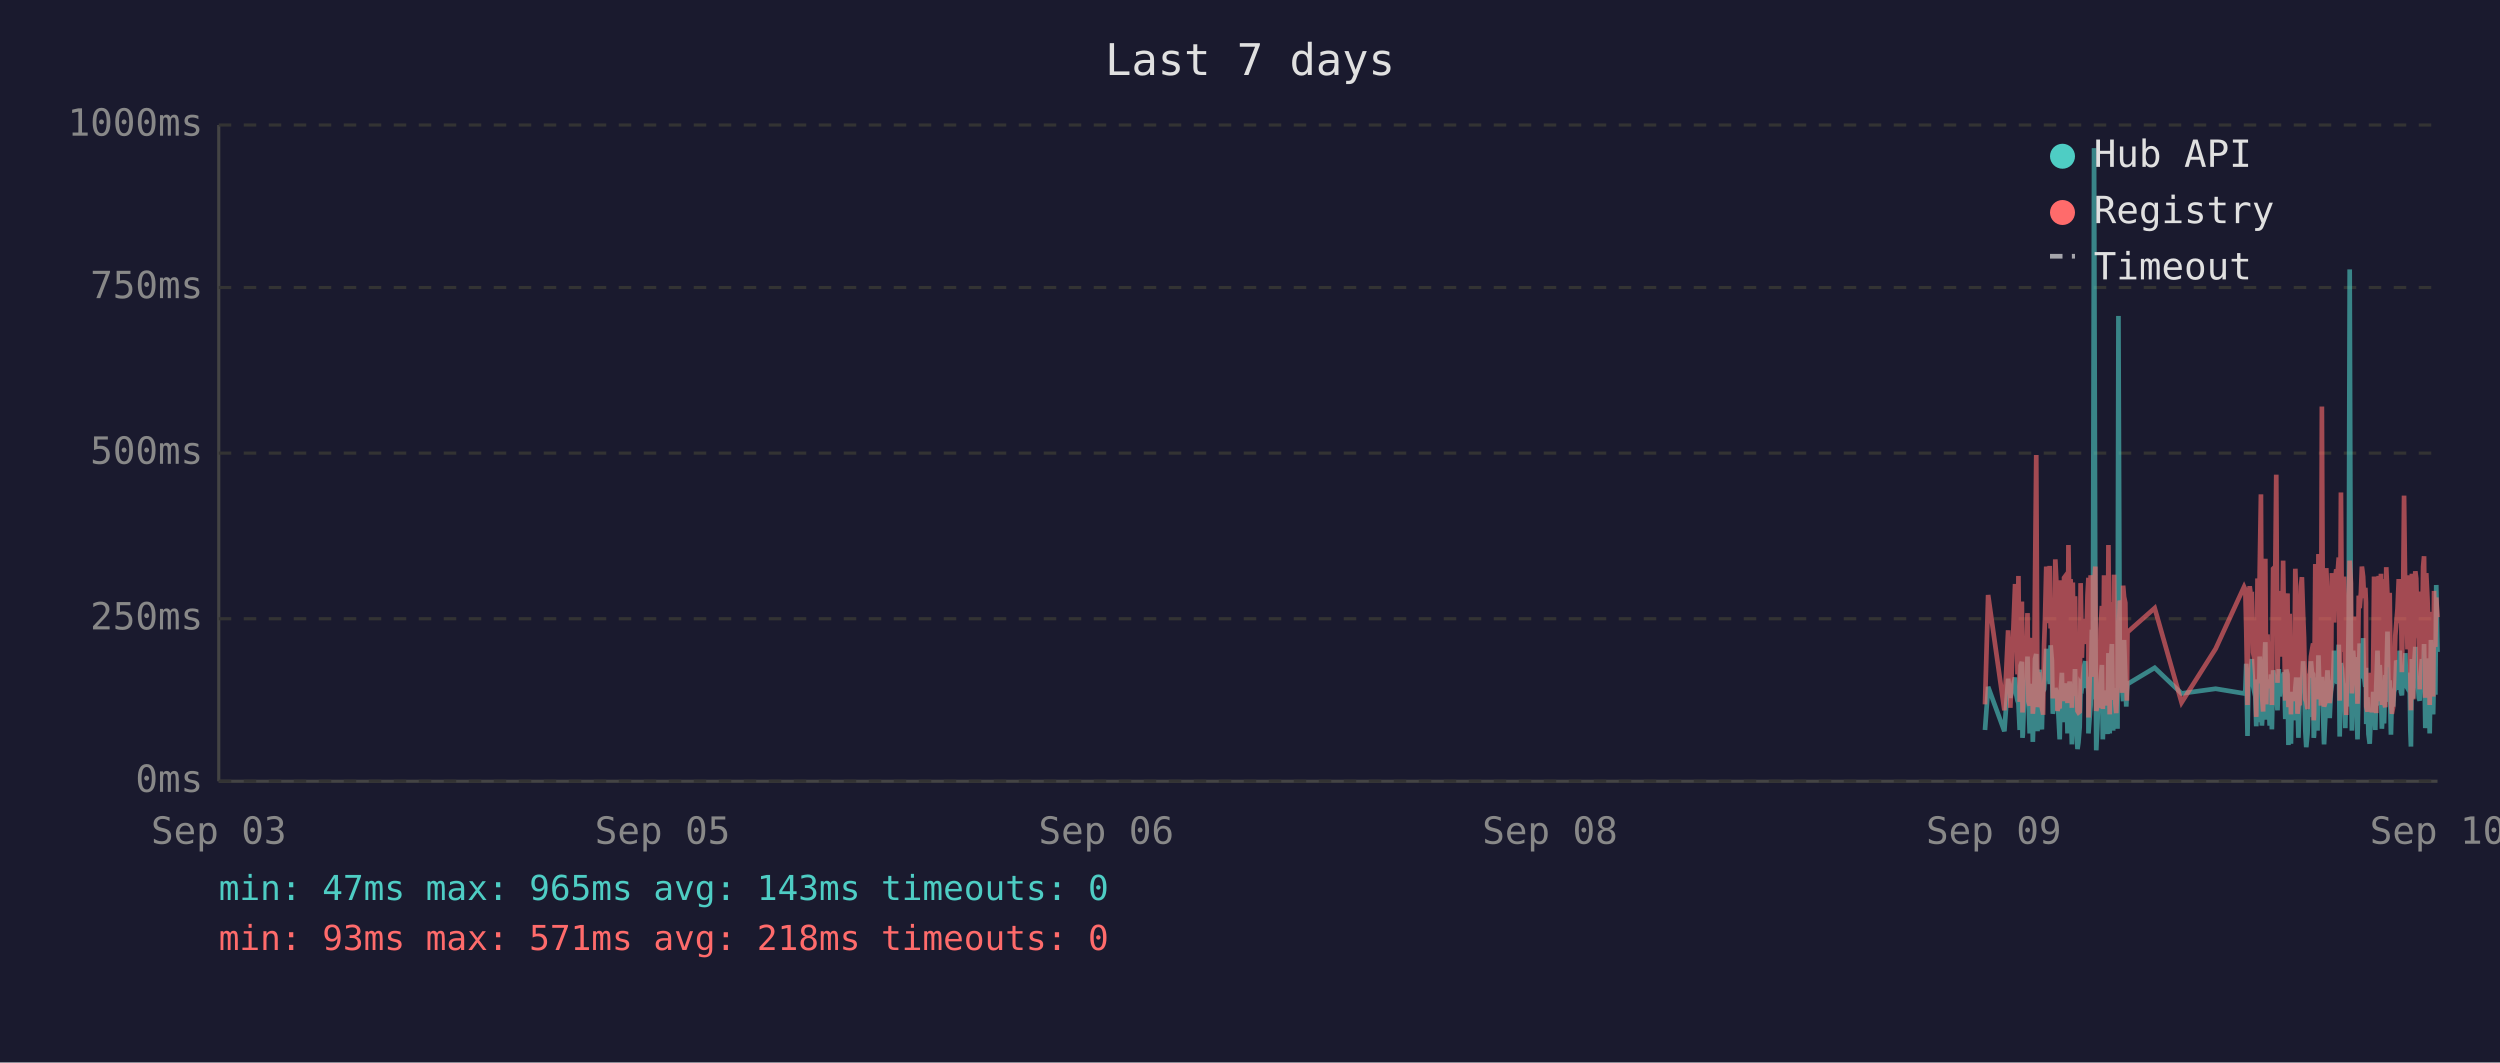
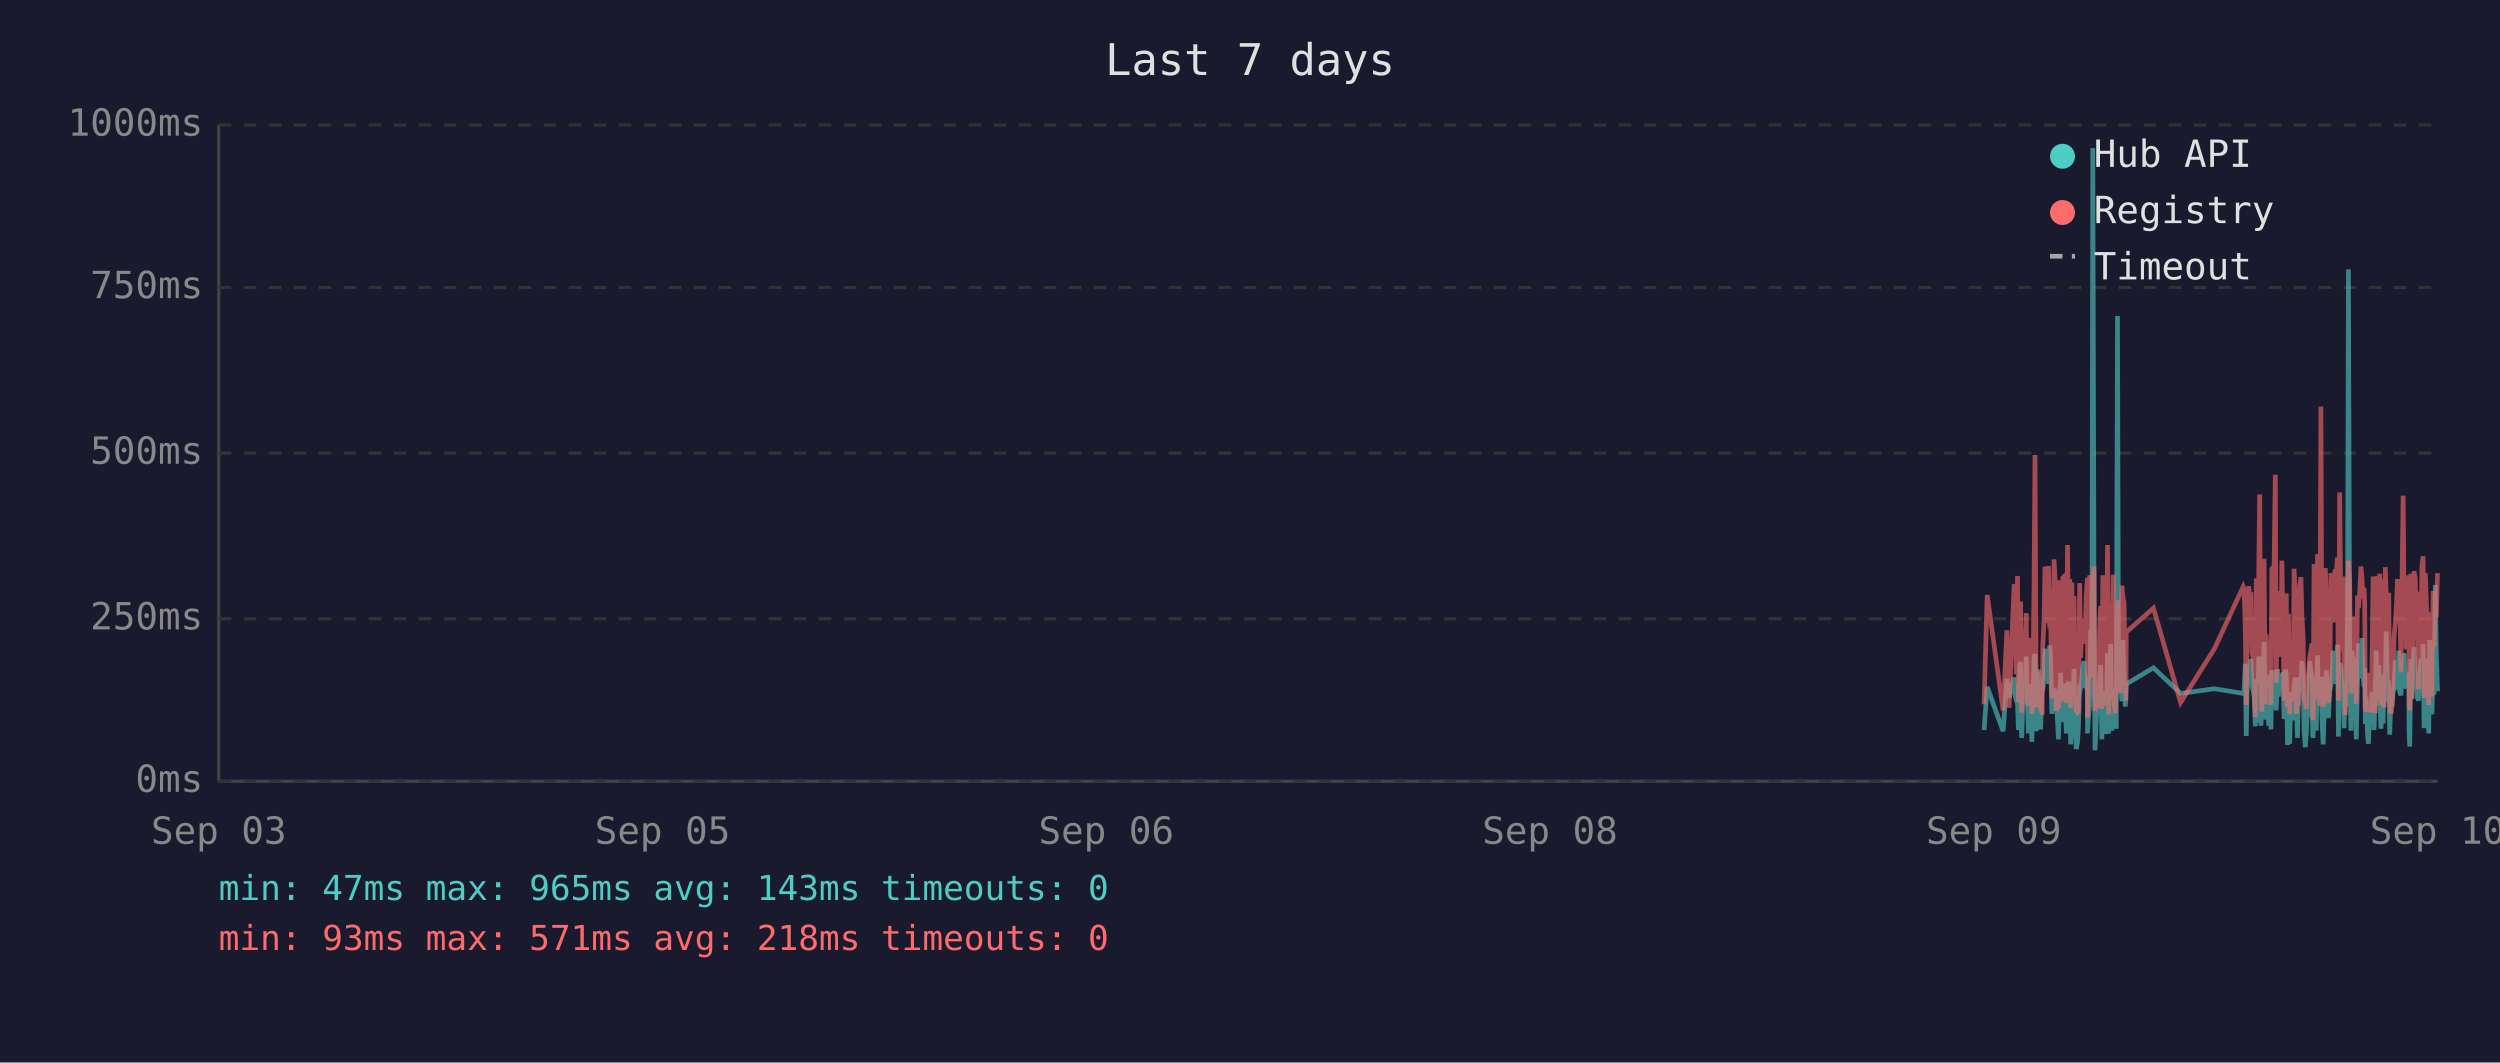
<svg xmlns="http://www.w3.org/2000/svg" viewBox="0 0 800 340" font-family="monospace" font-size="12">
  <rect width="800" height="340" fill="#1a1a2e" />
  <text x="400" y="24" fill="#e0e0e0" font-size="14" text-anchor="middle">Last 7 days</text>
  <line x1="70" y1="40" x2="70" y2="250" stroke="#444" stroke-width="1" />
  <line x1="70" y1="250" x2="780" y2="250" stroke="#444" stroke-width="1" />
  <line x1="70" y1="250" x2="780" y2="250" stroke="#333" stroke-width="1" stroke-dasharray="4" />
  <text x="65" y="250" fill="#888" text-anchor="end" dominant-baseline="middle">0ms</text>
  <line x1="70" y1="198" x2="780" y2="198" stroke="#333" stroke-width="1" stroke-dasharray="4" />
  <text x="65" y="198" fill="#888" text-anchor="end" dominant-baseline="middle">250ms</text>
  <line x1="70" y1="145" x2="780" y2="145" stroke="#333" stroke-width="1" stroke-dasharray="4" />
  <text x="65" y="145" fill="#888" text-anchor="end" dominant-baseline="middle">500ms</text>
  <line x1="70" y1="92" x2="780" y2="92" stroke="#333" stroke-width="1" stroke-dasharray="4" />
  <text x="65" y="92" fill="#888" text-anchor="end" dominant-baseline="middle">750ms</text>
  <line x1="70" y1="40" x2="780" y2="40" stroke="#333" stroke-width="1" stroke-dasharray="4" />
  <text x="65" y="40" fill="#888" text-anchor="end" dominant-baseline="middle">1000ms</text>
  <text x="70" y="270" fill="#888" text-anchor="middle">Sep 03</text>
  <text x="212" y="270" fill="#888" text-anchor="middle">Sep 05</text>
  <text x="354" y="270" fill="#888" text-anchor="middle">Sep 06</text>
  <text x="496" y="270" fill="#888" text-anchor="middle">Sep 08</text>
  <text x="638" y="270" fill="#888" text-anchor="middle">Sep 09</text>
  <text x="780" y="270" fill="#888" text-anchor="middle">Sep 10</text>
-   <polyline points="635.2,233.6 636.2,219.8 641.4,234.0 642.6,217.2 643.3,223.3 644.8,216.8 645.2,222.3 645.6,224.2 645.9,225.0 646.3,233.6 646.6,213.0 647.0,211.8 647.2,236.1 647.3,235.1 647.7,223.8 648.0,221.2 648.4,222.3 648.8,210.1 649.1,223.3 649.5,234.7 649.8,220.6 650.2,218.9 650.5,237.4 650.9,223.1 651.2,210.9 651.6,209.3 652.0,234.0 652.3,217.0 652.7,214.3 653.0,230.9 653.4,233.4 653.7,220.6 653.8,221.2 654.1,220.6 654.4,215.8 654.8,207.6 655.2,216.6 655.5,213.9 655.9,218.9 656.2,206.5 656.6,211.4 656.9,228.4 657.3,226.1 657.7,220.2 658.0,221.2 658.4,221.9 658.7,228.8 659.1,236.6 659.4,221.9 659.8,215.3 660.1,231.1 660.5,221.9 660.8,221.2 661.2,218.7 661.6,234.7 661.9,221.2 662.3,218.1 662.6,223.1 663.0,238.2 663.3,220.8 663.7,224.8 664.0,214.1 664.4,232.6 664.8,239.7 665.1,237.6 665.5,232.6 665.8,219.1 666.2,219.8 666.5,217.2 666.9,213.2 667.3,211.6 667.6,220.2 668.0,216.6 668.3,222.5 668.3,234.7 668.7,229.4 669.0,225.6 669.4,201.5 669.7,223.8 670.1,47.4 670.5,196.0 670.8,240.1 671.2,231.1 671.5,221.0 671.9,225.0 672.2,217.9 672.6,212.8 672.9,236.6 673.3,222.7 673.7,222.9 674.0,221.0 674.4,234.9 674.7,209.0 675.1,234.7 675.4,213.5 675.8,206.1 676.2,233.8 676.5,220.2 676.9,230.7 677.2,223.8 677.6,233.2 677.9,101.1 678.3,207.2 678.6,217.9 679.0,218.9 679.4,224.4 679.7,204.8 680.1,216.6 680.4,226.1 680.6,221.2 680.8,218.9 689.5,213.7 698.1,221.9 709.0,220.4 718.1,221.9 718.5,221.0 718.8,212.4 719.2,235.5 719.6,214.1 719.9,215.3 720.3,214.3 720.6,210.9 721.0,219.5 721.3,221.0 721.7,222.9 722.0,232.4 722.4,217.4 722.8,231.1 723.1,210.1 723.5,216.0 723.8,232.2 724.2,226.1 724.5,216.2 724.9,205.5 725.2,230.3 725.6,217.4 726.0,224.4 726.3,232.2 726.7,215.8 727.0,233.4 727.4,214.5 728.1,219.3 728.4,221.9 728.8,227.3 729.2,214.1 729.5,222.9 729.9,215.6 730.2,218.3 730.6,220.0 730.9,215.1 731.3,230.1 731.6,214.3 732.0,215.8 732.3,238.4 732.7,223.8 733.1,238.0 733.4,222.1 733.8,222.1 734.1,230.5 734.5,220.2 734.8,216.8 735.2,225.6 735.5,236.1 735.9,221.9 736.3,216.8 736.6,220.6 737.0,211.6 737.3,216.6 737.7,233.8 738.0,239.1 738.4,234.9 738.7,227.3 739.1,229.4 739.5,211.6 739.8,215.1 740.2,215.8 740.4,236.1 740.5,235.3 740.9,221.7 741.2,216.8 741.6,233.8 741.9,209.7 742.3,223.8 742.7,222.7 743.0,216.6 743.4,229.4 743.7,238.2 744.1,229.6 744.4,220.4 744.8,214.5 745.1,220.4 745.5,229.8 745.9,221.2 746.2,219.3 746.6,217.4 746.9,208.2 747.3,218.5 747.6,208.2 748.0,218.9 748.4,206.3 748.7,235.7 749.1,212.2 749.4,213.9 749.8,219.8 750.1,218.7 750.5,233.0 750.8,219.3 751.2,226.1 751.6,197.1 751.9,86.2 752.3,216.0 752.6,233.8 753.0,208.2 753.3,213.0 753.7,210.3 754.0,223.3 754.4,236.6 754.8,217.9 755.1,205.9 755.5,216.4 755.8,216.4 756.2,204.2 756.5,216.4 756.9,219.8 757.1,213.7 757.2,231.7 757.6,223.1 757.9,234.9 758.3,238.0 758.7,228.2 759.0,231.5 759.4,222.1 759.7,222.1 760.1,233.6 760.4,219.5 760.8,208.2 761.2,225.8 761.5,212.8 761.9,221.0 762.2,233.2 762.6,224.4 762.9,231.5 763.3,216.0 763.6,218.9 764.0,202.1 764.4,224.6 764.7,217.7 765.1,235.1 765.4,222.9 765.8,226.1 766.1,221.4 766.5,219.8 766.8,211.4 767.2,212.2 767.6,220.8 767.9,208.2 768.3,221.4 768.6,222.5 769.0,214.9 769.3,220.2 769.7,209.0 770.0,219.5 770.4,220.2 770.8,215.3 771.1,218.7 771.3,233.4 771.5,238.9 771.8,210.9 772.2,223.5 772.5,213.2 772.9,207.0 773.2,219.5 773.6,216.4 774.0,223.3 774.3,224.2 774.7,215.3 775.0,210.9 775.4,221.0 775.7,206.1 776.1,233.0 776.4,220.4 776.8,210.7 777.2,220.2 777.5,234.7 777.9,204.8 778.2,219.1 778.6,228.6 778.9,214.3 779.3,222.3 779.6,187.2 780.0,208.6" fill="none" stroke="#4ecdc4" stroke-width="1.5" opacity="0.6" />
-   <polyline points="635.2,225.4 636.2,190.4 641.4,227.3 642.6,201.7 643.3,226.5 644.8,187.6 645.2,187.6 645.6,215.8 645.9,184.3 646.3,224.6 646.6,206.3 647.0,192.5 647.2,228.0 647.3,225.8 647.7,209.0 648.0,204.0 648.4,209.0 648.8,196.2 649.1,224.4 649.5,225.8 649.8,206.1 650.2,204.2 650.5,228.4 650.9,222.3 651.2,186.0 651.6,145.6 652.0,226.3 652.3,215.1 652.7,226.3 653.0,224.2 653.4,226.5 653.7,228.0 653.8,228.0 654.1,206.5 654.4,198.1 654.8,181.3 655.2,193.1 655.5,199.4 655.9,181.1 656.2,201.1 656.6,196.7 656.9,223.5 657.3,214.9 657.7,179.0 658.0,185.3 658.4,227.5 658.7,225.8 659.1,226.7 659.4,185.7 659.8,209.5 660.1,224.4 660.5,184.9 660.8,184.5 661.2,206.3 661.6,225.0 661.9,174.4 662.3,200.7 662.6,185.3 663.0,226.5 663.3,186.4 663.7,222.7 664.0,190.8 664.4,216.6 664.8,227.5 665.1,228.0 665.5,227.7 665.8,186.6 666.2,210.5 666.5,200.2 666.9,200.4 667.3,198.1 667.6,206.1 668.0,190.4 668.3,184.9 668.3,229.6 668.7,217.7 669.0,184.1 669.4,188.3 669.7,216.6 670.1,187.8 670.5,181.3 670.8,227.5 671.2,225.6 671.5,207.4 671.9,226.5 672.2,201.3 672.6,193.9 672.9,226.9 673.3,184.1 673.7,209.0 674.0,185.5 674.4,225.8 674.7,174.4 675.1,228.6 675.4,192.7 675.8,197.5 676.2,224.0 676.5,183.9 676.9,225.0 677.2,228.2 677.6,216.0 677.9,209.9 678.3,192.2 678.6,193.3 679.0,221.7 679.4,187.4 679.7,191.0 680.1,192.9 680.4,217.2 680.6,224.2 680.8,202.3 689.5,194.6 698.1,224.8 709.0,207.6 718.1,187.8 718.5,188.7 718.8,201.7 719.2,225.6 719.6,191.0 719.9,187.6 720.3,190.8 720.6,190.6 721.0,208.8 721.3,210.5 721.7,216.0 722.0,229.4 722.4,185.1 722.8,218.7 723.1,182.8 723.5,158.2 723.8,221.7 724.2,227.7 724.5,191.8 724.9,178.8 725.2,225.4 725.6,203.0 726.0,219.5 726.3,219.3 726.7,205.3 727.0,225.6 727.4,182.0 728.1,181.3 728.4,151.9 728.8,218.5 729.2,189.1 729.5,208.0 729.9,207.4 730.2,210.1 730.6,179.4 730.9,202.1 731.3,224.2 731.6,194.3 732.0,189.9 732.3,226.3 732.7,196.4 733.1,228.6 733.4,206.5 733.8,217.4 734.1,224.4 734.5,182.0 734.8,191.4 735.2,228.4 735.5,225.4 735.9,225.2 736.3,187.6 736.6,184.7 737.0,196.7 737.3,204.0 737.7,223.8 738.0,224.4 738.4,226.9 738.7,215.6 739.1,216.8 739.5,210.1 739.8,208.2 740.2,205.9 740.4,230.5 740.5,228.4 740.9,180.5 741.2,186.4 741.6,223.8 741.9,177.3 742.3,184.7 742.7,225.8 743.0,130.1 743.4,217.2 743.7,226.1 744.1,224.8 744.4,181.8 744.8,190.8 745.1,201.7 745.5,225.0 745.9,221.0 746.2,183.4 746.6,192.7 746.9,199.2 747.3,184.9 747.6,182.2 748.0,183.9 748.4,178.4 748.7,224.2 749.1,157.6 749.4,197.7 749.8,208.6 750.1,184.5 750.5,214.1 750.8,228.8 751.2,206.5 751.6,194.6 751.9,179.4 752.3,186.6 752.6,221.9 753.0,214.1 753.3,203.6 753.7,197.3 754.0,208.8 754.4,225.2 754.8,190.6 755.1,194.6 755.5,189.5 755.8,181.3 756.2,184.5 756.5,191.4 756.9,188.1 757.1,192.7 757.2,226.1 757.6,227.7 757.9,225.0 758.3,223.5 758.7,215.3 759.0,228.0 759.4,215.1 759.7,184.5 760.1,215.3 760.4,228.2 760.8,197.3 761.2,184.3 761.5,224.4 761.9,183.6 762.2,225.6 762.6,185.3 762.9,224.8 763.3,226.3 763.6,181.5 764.0,190.8 764.4,213.5 764.7,189.7 765.1,225.0 765.4,228.4 765.8,226.3 766.1,217.7 766.5,203.4 766.8,199.6 767.2,194.8 767.6,185.3 767.9,199.4 768.3,188.9 768.6,215.1 769.0,190.6 769.3,158.6 769.7,192.7 770.0,187.8 770.4,207.8 770.8,195.0 771.1,184.1 771.3,216.0 771.5,227.3 771.8,183.6 772.2,223.8 772.5,194.3 772.9,182.8 773.2,185.1 773.6,202.3 774.0,204.4 774.3,220.6 774.7,189.3 775.0,207.8 775.4,181.3 775.7,178.0 776.1,223.3 776.4,183.4 776.8,191.6 777.2,204.0 777.5,225.6 777.9,195.8 778.2,210.1 778.6,222.9 778.9,189.1 779.3,207.0 779.6,191.2 780.0,197.5" fill="none" stroke="#ff6b6b" stroke-width="1.5" opacity="0.6" />
+   <polyline points="634.9,233.6 635.9,219.8 641.0,234.0 642.2,217.2 642.9,223.3 644.5,216.8 644.8,222.3 645.2,224.2 645.6,225.0 645.9,233.6 646.3,213.0 646.6,211.8 646.9,236.1 647.0,235.1 647.3,223.8 647.7,221.2 648.0,222.3 648.4,210.1 648.7,223.3 649.1,234.7 649.5,220.6 649.8,218.9 650.2,237.4 650.5,223.1 650.9,210.9 651.2,209.3 651.6,234.0 651.9,217.0 652.3,214.3 652.7,230.9 653.0,233.4 653.4,220.6 653.5,221.2 653.7,220.6 654.1,215.8 654.4,207.6 654.8,216.6 655.2,213.9 655.5,218.9 655.9,206.5 656.2,211.4 656.6,228.4 656.9,226.1 657.3,220.2 657.6,221.2 658.0,221.9 658.3,228.8 658.7,236.6 659.1,221.9 659.4,215.3 659.8,231.1 660.1,221.9 660.5,221.2 660.8,218.7 661.2,234.7 661.6,221.2 661.9,218.1 662.3,223.1 662.6,238.2 663.0,220.8 663.3,224.8 663.7,214.1 664.0,232.6 664.4,239.7 664.8,237.6 665.1,232.6 665.5,219.1 665.8,219.8 666.2,217.2 666.5,213.2 666.9,211.6 667.2,220.2 667.6,216.6 668.0,222.5 668.0,234.7 668.3,229.4 668.7,225.6 669.0,201.5 669.4,223.8 669.7,47.4 670.1,196.0 670.4,240.1 670.8,231.1 671.2,221.0 671.5,225.0 671.9,217.9 672.2,212.8 672.6,236.6 672.9,222.7 673.3,222.9 673.6,221.0 674.0,234.9 674.4,209.0 674.8,234.7 675.1,213.5 675.4,206.1 675.8,233.8 676.2,220.2 676.5,230.7 676.9,223.8 677.2,233.2 677.6,101.1 677.9,207.2 678.3,217.9 678.6,218.9 679.0,224.4 679.3,204.8 679.7,216.6 680.1,226.1 680.3,221.2 680.4,218.9 689.1,213.7 697.8,221.9 708.6,220.4 717.8,221.9 718.1,221.0 718.5,212.4 718.8,235.5 719.2,214.1 719.6,215.3 719.9,214.3 720.3,210.9 720.6,219.5 721.0,221.0 721.3,222.9 721.7,232.4 722.0,217.4 722.4,231.1 722.8,210.1 723.1,216.0 723.5,232.2 723.8,226.1 724.2,216.2 724.5,205.5 724.9,230.3 725.2,217.4 725.6,224.4 726.0,232.2 726.3,215.8 726.7,233.4 727.0,214.5 727.7,219.3 728.1,221.9 728.4,227.3 728.8,214.1 729.1,222.9 729.5,215.6 729.9,218.3 730.2,220.0 730.6,215.1 730.9,230.1 731.3,214.3 731.6,215.8 732.0,238.4 732.3,223.8 732.7,238.0 733.1,222.1 733.4,222.1 733.8,230.5 734.1,220.2 734.5,216.8 734.8,225.6 735.2,236.1 735.5,221.9 735.9,216.8 736.3,220.6 736.6,211.6 737.0,216.6 737.3,233.8 737.7,239.1 738.0,234.9 738.4,227.3 738.7,229.4 739.1,211.6 739.5,215.1 739.8,215.8 740.1,236.1 740.2,235.3 740.5,221.7 740.9,216.8 741.2,233.8 741.6,209.7 741.9,223.8 742.3,222.7 742.7,216.6 743.0,229.4 743.4,238.2 743.7,229.6 744.1,220.4 744.4,214.5 744.8,220.4 745.1,229.8 745.5,221.2 745.9,219.3 746.2,217.4 746.6,208.2 746.9,218.5 747.3,208.2 747.6,218.9 748.0,206.3 748.3,235.7 748.7,212.2 749.1,213.9 749.4,219.8 749.8,218.7 750.1,233.0 750.5,219.3 750.8,226.1 751.2,197.1 751.5,86.2 751.9,216.0 752.3,233.8 752.6,208.2 753.0,213.0 753.3,210.3 753.7,223.3 754.0,236.6 754.4,217.9 754.7,205.9 755.1,216.4 755.5,216.4 755.8,204.2 756.2,216.4 756.5,219.8 756.7,213.7 756.9,231.7 757.2,223.1 757.6,234.9 757.9,238.0 758.3,228.2 758.7,231.5 759.0,222.1 759.4,222.1 759.7,233.6 760.1,219.5 760.4,208.2 760.8,225.8 761.2,212.8 761.5,221.0 761.9,233.2 762.2,224.4 762.6,231.5 762.9,216.0 763.3,218.9 763.6,202.1 764.0,224.6 764.4,217.7 764.7,235.1 765.1,222.9 765.4,226.1 765.8,221.4 766.1,219.8 766.5,211.4 766.8,212.2 767.2,220.8 767.6,208.2 767.9,221.4 768.3,222.5 768.6,214.9 769.0,220.2 769.3,209.0 769.7,219.5 770.0,220.2 770.4,215.3 770.8,218.7 770.9,233.4 771.1,238.9 771.5,210.9 771.8,223.5 772.2,213.2 772.5,207.0 772.9,219.5 773.2,216.4 773.6,223.3 773.9,224.2 774.3,215.3 774.7,210.9 775.0,221.0 775.4,206.1 775.7,233.0 776.1,220.4 776.4,210.7 776.8,220.2 777.2,234.7 777.5,204.8 777.9,219.1 778.2,228.6 778.6,214.3 778.9,222.3 779.3,187.2 779.6,208.6 780.0,221.2" fill="none" stroke="#4ecdc4" stroke-width="1.5" opacity="0.6" />
+   <polyline points="634.9,225.4 635.9,190.4 641.0,227.3 642.2,201.7 642.9,226.5 644.5,187.6 644.8,187.6 645.2,215.8 645.6,184.3 645.9,224.6 646.3,206.3 646.6,192.5 646.9,228.0 647.0,225.8 647.3,209.0 647.7,204.0 648.0,209.0 648.4,196.2 648.7,224.4 649.1,225.8 649.5,206.1 649.8,204.2 650.2,228.4 650.5,222.3 650.9,186.0 651.2,145.6 651.6,226.3 651.9,215.1 652.3,226.3 652.7,224.2 653.0,226.5 653.4,228.0 653.5,228.0 653.7,206.5 654.1,198.1 654.4,181.3 654.8,193.1 655.2,199.4 655.5,181.1 655.9,201.1 656.2,196.7 656.6,223.5 656.9,214.9 657.3,179.0 657.6,185.3 658.0,227.5 658.3,225.8 658.7,226.7 659.1,185.7 659.4,209.5 659.8,224.4 660.1,184.9 660.5,184.5 660.8,206.3 661.2,225.0 661.6,174.4 661.9,200.7 662.3,185.3 662.6,226.5 663.0,186.4 663.3,222.7 663.7,190.8 664.0,216.6 664.4,227.5 664.8,228.0 665.1,227.7 665.5,186.6 665.8,210.5 666.2,200.2 666.5,200.4 666.9,198.1 667.2,206.1 667.6,190.4 668.0,184.9 668.0,229.6 668.3,217.7 668.7,184.1 669.0,188.3 669.4,216.6 669.7,187.8 670.1,181.3 670.4,227.5 670.8,225.6 671.2,207.4 671.5,226.5 671.9,201.3 672.2,193.9 672.6,226.9 672.9,184.1 673.3,209.0 673.6,185.5 674.0,225.8 674.4,174.4 674.8,228.6 675.1,192.7 675.4,197.5 675.8,224.0 676.2,183.9 676.5,225.0 676.9,228.2 677.2,216.0 677.6,209.9 677.9,192.2 678.3,193.3 678.6,221.7 679.0,187.4 679.3,191.0 679.7,192.9 680.1,217.2 680.3,224.2 680.4,202.3 689.1,194.6 697.8,224.8 708.6,207.6 717.8,187.8 718.1,188.7 718.5,201.7 718.8,225.6 719.2,191.0 719.6,187.6 719.9,190.8 720.3,190.6 720.6,208.8 721.0,210.5 721.3,216.0 721.7,229.4 722.0,185.1 722.4,218.7 722.8,182.8 723.1,158.2 723.5,221.7 723.8,227.7 724.2,191.8 724.5,178.8 724.9,225.4 725.2,203.0 725.6,219.5 726.0,219.3 726.3,205.3 726.7,225.6 727.0,182.0 727.7,181.3 728.1,151.9 728.4,218.5 728.8,189.1 729.1,208.0 729.5,207.4 729.9,210.1 730.2,179.4 730.6,202.1 730.9,224.2 731.3,194.3 731.6,189.9 732.0,226.3 732.3,196.4 732.7,228.6 733.1,206.5 733.4,217.4 733.8,224.4 734.1,182.0 734.5,191.4 734.8,228.4 735.2,225.4 735.5,225.2 735.9,187.6 736.3,184.7 736.6,196.7 737.0,204.0 737.3,223.8 737.7,224.4 738.0,226.9 738.4,215.6 738.7,216.8 739.1,210.1 739.5,208.2 739.8,205.9 740.1,230.5 740.2,228.4 740.5,180.5 740.9,186.4 741.2,223.8 741.6,177.3 741.9,184.7 742.3,225.8 742.7,130.1 743.0,217.2 743.4,226.1 743.7,224.8 744.1,181.8 744.4,190.8 744.8,201.7 745.1,225.0 745.5,221.0 745.9,183.4 746.2,192.7 746.6,199.2 746.9,184.9 747.3,182.2 747.6,183.9 748.0,178.4 748.3,224.2 748.7,157.6 749.1,197.7 749.4,208.6 749.8,184.5 750.1,214.1 750.5,228.8 750.8,206.5 751.2,194.6 751.5,179.4 751.9,186.6 752.3,221.9 752.6,214.1 753.0,203.6 753.3,197.3 753.7,208.8 754.0,225.2 754.4,190.6 754.7,194.6 755.1,189.5 755.5,181.3 755.8,184.5 756.2,191.4 756.5,188.1 756.7,192.7 756.9,226.1 757.2,227.7 757.6,225.0 757.9,223.5 758.3,215.3 758.7,228.0 759.0,215.1 759.4,184.5 759.7,215.3 760.1,228.2 760.4,197.3 760.8,184.3 761.2,224.4 761.5,183.6 761.9,225.6 762.2,185.3 762.6,224.8 762.9,226.3 763.3,181.5 763.6,190.8 764.0,213.5 764.4,189.7 764.7,225.0 765.1,228.4 765.4,226.3 765.8,217.7 766.1,203.4 766.5,199.6 766.8,194.8 767.2,185.3 767.6,199.4 767.9,188.9 768.3,215.1 768.6,190.6 769.0,158.6 769.3,192.7 769.7,187.8 770.0,207.8 770.4,195.0 770.8,184.1 770.9,216.0 771.1,227.3 771.5,183.6 771.8,223.8 772.2,194.3 772.5,182.8 772.9,185.1 773.2,202.3 773.6,204.4 773.9,220.6 774.3,189.3 774.7,207.8 775.0,181.3 775.4,178.0 775.7,223.3 776.1,183.4 776.4,191.6 776.8,204.0 777.2,225.6 777.5,195.8 777.9,210.1 778.2,222.9 778.6,189.1 778.9,207.0 779.3,191.2 779.6,197.5 780.0,183.4" fill="none" stroke="#ff6b6b" stroke-width="1.5" opacity="0.6" />
  <circle cx="660" cy="50" r="4" fill="#4ecdc4" />
  <text x="670" y="50" fill="#e0e0e0" dominant-baseline="middle">Hub API</text>
  <circle cx="660" cy="68" r="4" fill="#ff6b6b" />
  <text x="670" y="68" fill="#e0e0e0" dominant-baseline="middle">Registry</text>
  <line x1="656" y1="82" x2="664" y2="82" stroke="#e0e0e0" stroke-width="1.5" stroke-dasharray="4,3" opacity="0.7" />
  <text x="670" y="86" fill="#e0e0e0" dominant-baseline="middle">Timeout</text>
  <text x="70" y="288" fill="#4ecdc4" font-size="11">min: 47ms  max: 965ms  avg: 143ms  timeouts: 0</text>
  <text x="70" y="304" fill="#ff6b6b" font-size="11">min: 93ms  max: 571ms  avg: 218ms  timeouts: 0</text>
</svg>
